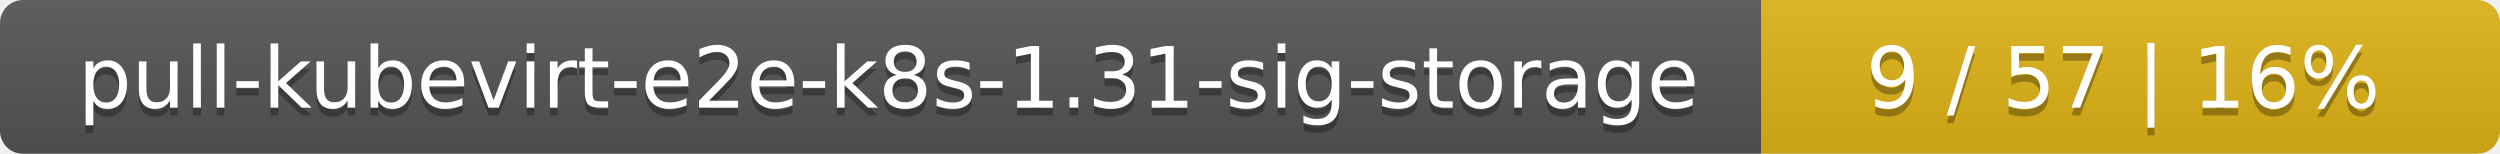
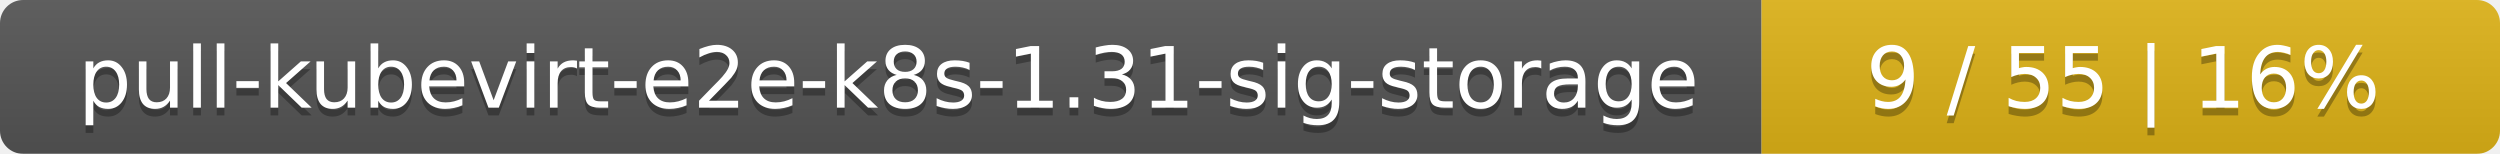
<svg xmlns="http://www.w3.org/2000/svg" width="325" height="20">
  <linearGradient id="smooth" x2="0" y2="100%">
    <stop offset="0" stop-color="#bbb" stop-opacity=".1" />
    <stop offset="1" stop-opacity=".1" />
  </linearGradient>
  <mask id="round">
    <rect width="325" height="20" rx="3" fill="#fff" />
  </mask>
  <g mask="url(#round)">
    <rect width="229" height="20" fill="#555" />
    <rect x="229" width="96" height="20" fill="#dfb317" />
    <rect width="325" height="20" fill="url(#smooth)" />
  </g>
  <g fill="#fff" text-anchor="middle" font-family="DejaVu Sans,Verdana,Geneva,sans-serif" font-size="11">
    <text x="115.5" y="15" fill="#010101" fill-opacity=".3">pull-kubevirt-e2e-k8s-1.31-sig-storage</text>
    <text x="115.5" y="14">pull-kubevirt-e2e-k8s-1.31-sig-storage</text>
-     <text x="276" y="15" fill="#010101" fill-opacity=".3">9 / 57    |    16%</text>
-     <text x="276" y="14">9 / 57    |    16%</text>
+     <text x="276" y="15" fill="#010101" fill-opacity=".3">9 / 55    |    16%</text>
+     <text x="276" y="14">9 / 55    |    16%</text>
  </g>
</svg>
